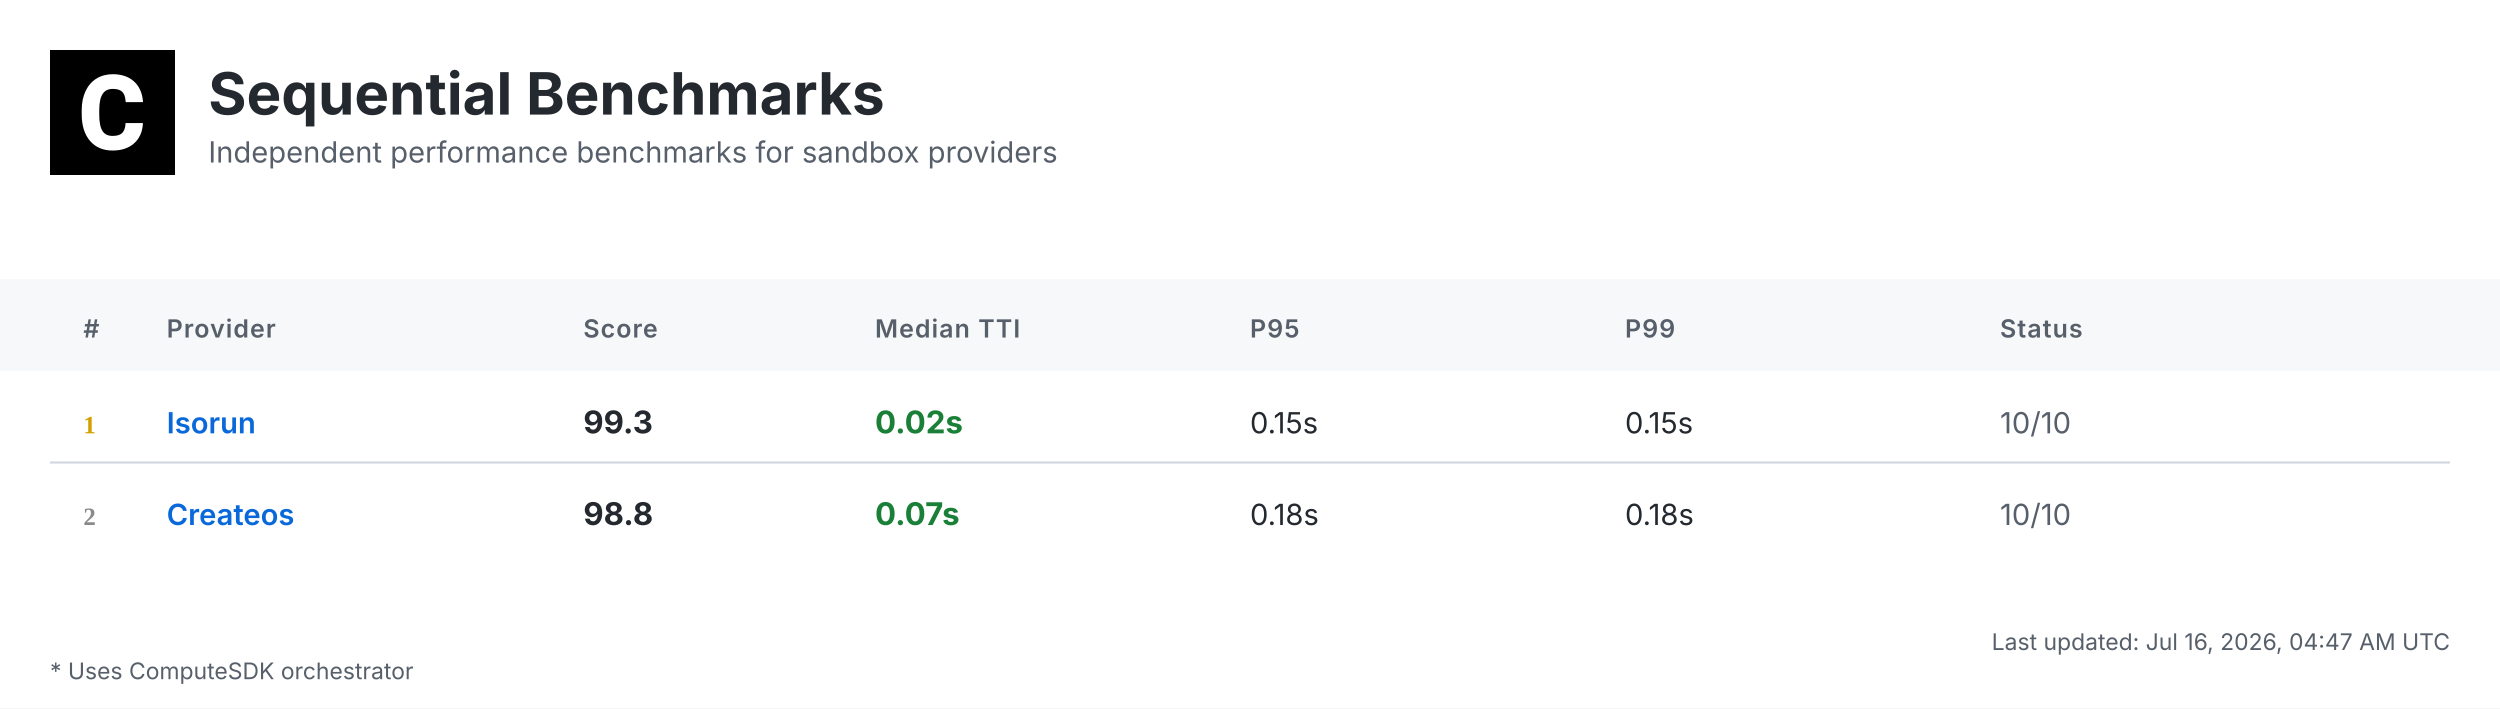
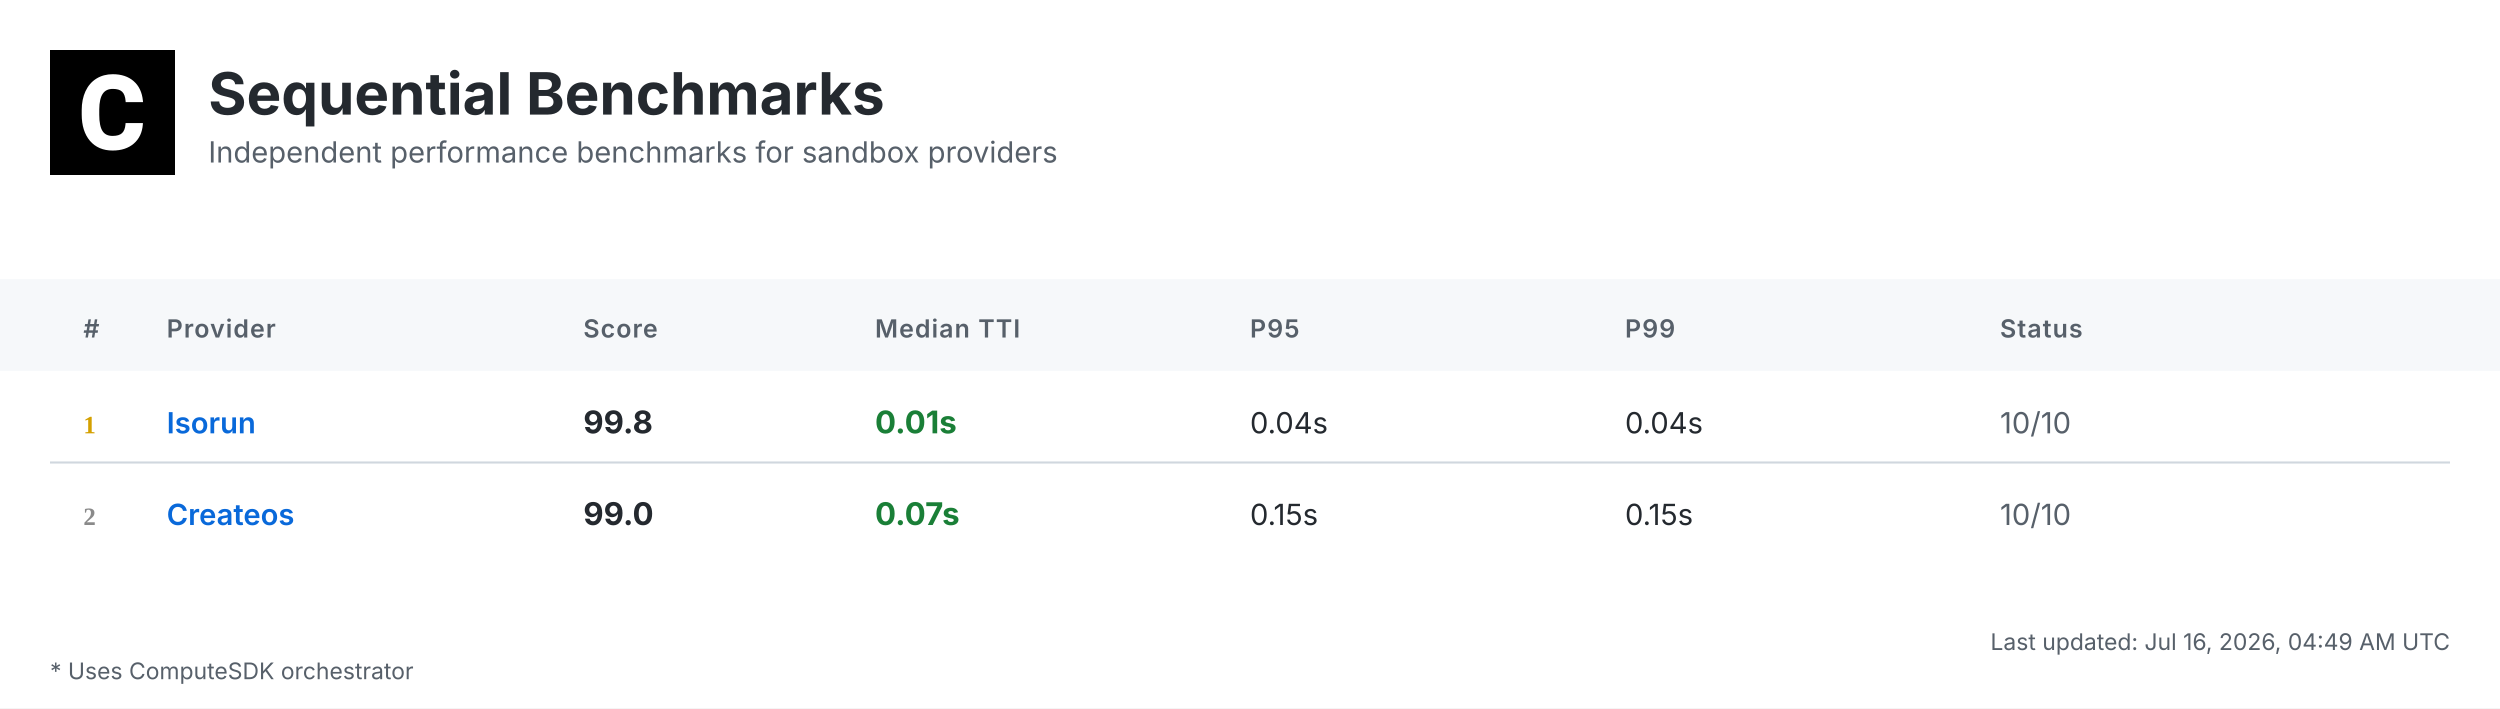
<svg xmlns="http://www.w3.org/2000/svg" width="1200" height="340" viewBox="0 0 1200 340">
  <defs>
    <linearGradient id="headerGrad" x1="0%" y1="0%" x2="100%" y2="100%">
      <stop offset="0%" style="stop-color:#f6f8fa;stop-opacity:1" />
      <stop offset="100%" style="stop-color:#ffffff;stop-opacity:1" />
    </linearGradient>
  </defs>
  <style>
    .bg { fill: #ffffff; }
    .header-bg { fill: url(#headerGrad); }
    .table-header-bg { fill: #f6f8fa; }
    .table-header { font: 600 12px 'Inter', 'SF Pro Display', -apple-system, BlinkMacSystemFont, 'Segoe UI', Roboto, Helvetica, Arial, sans-serif; fill: #57606a; text-transform: uppercase; letter-spacing: 0.5px; }
    .row { font: 14px 'Inter', 'SF Pro Display', -apple-system, BlinkMacSystemFont, 'Segoe UI', Roboto, Helvetica, Arial, sans-serif; fill: #24292f; }
    .rank { font-weight: 700; fill: #57606a; }
    .rank-1 { fill: #d4a000; }
    .rank-2 { fill: #8a8a8a; }
    .rank-3 { fill: #a0522d; }
    .provider { font-weight: 600; fill: #0969da; }
    .median { font-weight: 700; font-size: 15px; }
    .fast { fill: #1a7f37; }
    .medium { fill: #9a6700; }
    .slow { fill: #cf222e; }
    .status { fill: #57606a; }
    .divider { stroke: #d0d7de; stroke-width: 1; }
    .border { stroke: #d0d7de; stroke-width: 1; fill: none; }
    .timestamp { font: 11px 'Inter', 'SF Pro Display', -apple-system, BlinkMacSystemFont, 'Segoe UI', Roboto, Helvetica, Arial, sans-serif; fill: #57606a; }
    .title { font: bold 28px 'Inter', 'SF Pro Display', -apple-system, BlinkMacSystemFont, 'Segoe UI', Roboto, Helvetica, Arial, sans-serif; fill: #24292f; }
    .subtitle { font: 14px 'Inter', 'SF Pro Display', -apple-system, BlinkMacSystemFont, 'Segoe UI', Roboto, Helvetica, Arial, sans-serif; fill: #57606a; }
    .logo { fill: #24292f; }
    .metrics-label { font: 600 12px 'Inter', 'SF Pro Display', -apple-system, BlinkMacSystemFont, 'Segoe UI', Roboto, Helvetica, Arial, sans-serif; fill: #57606a; text-transform: uppercase; letter-spacing: 0.5px; }
    .metrics-row { font: 13px 'Inter', 'SF Pro Display', -apple-system, BlinkMacSystemFont, 'Segoe UI', Roboto, Helvetica, Arial, sans-serif; fill: #24292f; }
  </style>
  <rect class="bg" width="1200" height="340" />
  <g transform="translate(24, 24)">
    <rect width="60" height="60" fill="#000000" />
    <g transform="scale(0.035) translate(0, 0)">
      <path fill="#ffffff" d="M1036.26,1002.28h237.87l-.93,19.09c-8.38,110.32-49.81,198.3-123.82,262.07-73.09,63.31-170.84,95.43-290.48,95.43-130.81,0-235.55-44.69-311.43-133.6-74.48-87.98-112.65-209.48-112.65-361.23v-60.51c0-96.83,17.7-183.41,51.68-257.43,34.91-74.95,85.19-133.61,149.89-173.63,64.7-40.04,140.12-60.52,225.3-60.52,117.77,0,214.13,32.12,286.29,95.9,72.62,63.3,114.98,153.61,126.15,267.67l1.86,19.08h-238.34l-.93-15.83c-4.65-59.11-20.95-101.94-47.95-127.08-27-25.6-69.83-38.17-127.08-38.17-61.91,0-107.06,20.95-137.33,65.17-31.65,45.15-47.94,117.77-48.87,215.53v74.48c0,102.41,15.36,177.83,45.62,223.91,28.86,44.22,74.01,65.63,137.79,65.63,58.19,0,101.48-12.57,128.95-38.17,26.99-25.14,43.29-66.1,47.48-121.5l.93-16.3Z" />
    </g>
  </g>
  <text class="title" x="100" y="55">Sequential Benchmarks</text>
  <text class="subtitle" x="100" y="78">Independent performance benchmarks for sandbox providers</text>
  <rect class="table-header-bg" y="134" width="1200" height="44" />
  <text class="table-header" x="40" y="162">#</text>
  <text class="table-header" x="80" y="162">Provider</text>
  <text class="table-header" x="280" y="162">Score</text>
  <text class="table-header" x="420" y="162">Median TTI</text>
  <text class="table-header" x="600" y="162">P95</text>
  <text class="table-header" x="780" y="162">P99</text>
  <text class="table-header" x="960" y="162">Status</text>
  <text class="rank rank-1" x="40" y="208">1</text>
  <text class="row provider" x="80" y="208">Isorun</text>
-   <text class="row median" x="280" y="208">99.3</text>
-   <text class="row median fast" x="420" y="208">0.02s</text>
-   <text class="row" x="600" y="208">0.15s</text>
-   <text class="row" x="780" y="208">0.15s</text>
+   <text class="row median" x="280" y="208">99.8</text>
+   <text class="row median fast" x="420" y="208">0.01s</text>
+   <text class="row" x="600" y="208">0.04s</text>
+   <text class="row" x="780" y="208">0.04s</text>
  <text class="row status" x="960" y="208">10/10</text>
  <line class="divider" x1="24" y1="222" x2="1176" y2="222" />
  <text class="rank rank-2" x="40" y="252">2</text>
  <text class="row provider" x="80" y="252">Createos</text>
-   <text class="row median" x="280" y="252">98.8</text>
+   <text class="row median" x="280" y="252">99.0</text>
  <text class="row median fast" x="420" y="252">0.07s</text>
-   <text class="row" x="600" y="252">0.18s</text>
-   <text class="row" x="780" y="252">0.18s</text>
+   <text class="row" x="600" y="252">0.15s</text>
+   <text class="row" x="780" y="252">0.15s</text>
  <text class="row status" x="960" y="252">10/10</text>
-   <text class="timestamp" x="1176" y="312" text-anchor="end">Last updated: Jul 16, 2026, 04:47 AM UTC</text>
+   <text class="timestamp" x="1176" y="312" text-anchor="end">Last updated: Jul 16, 2026, 04:49 AM UTC</text>
  <text class="timestamp" x="24" y="326">* Uses ComputeSDK orchestrator</text>
</svg>
